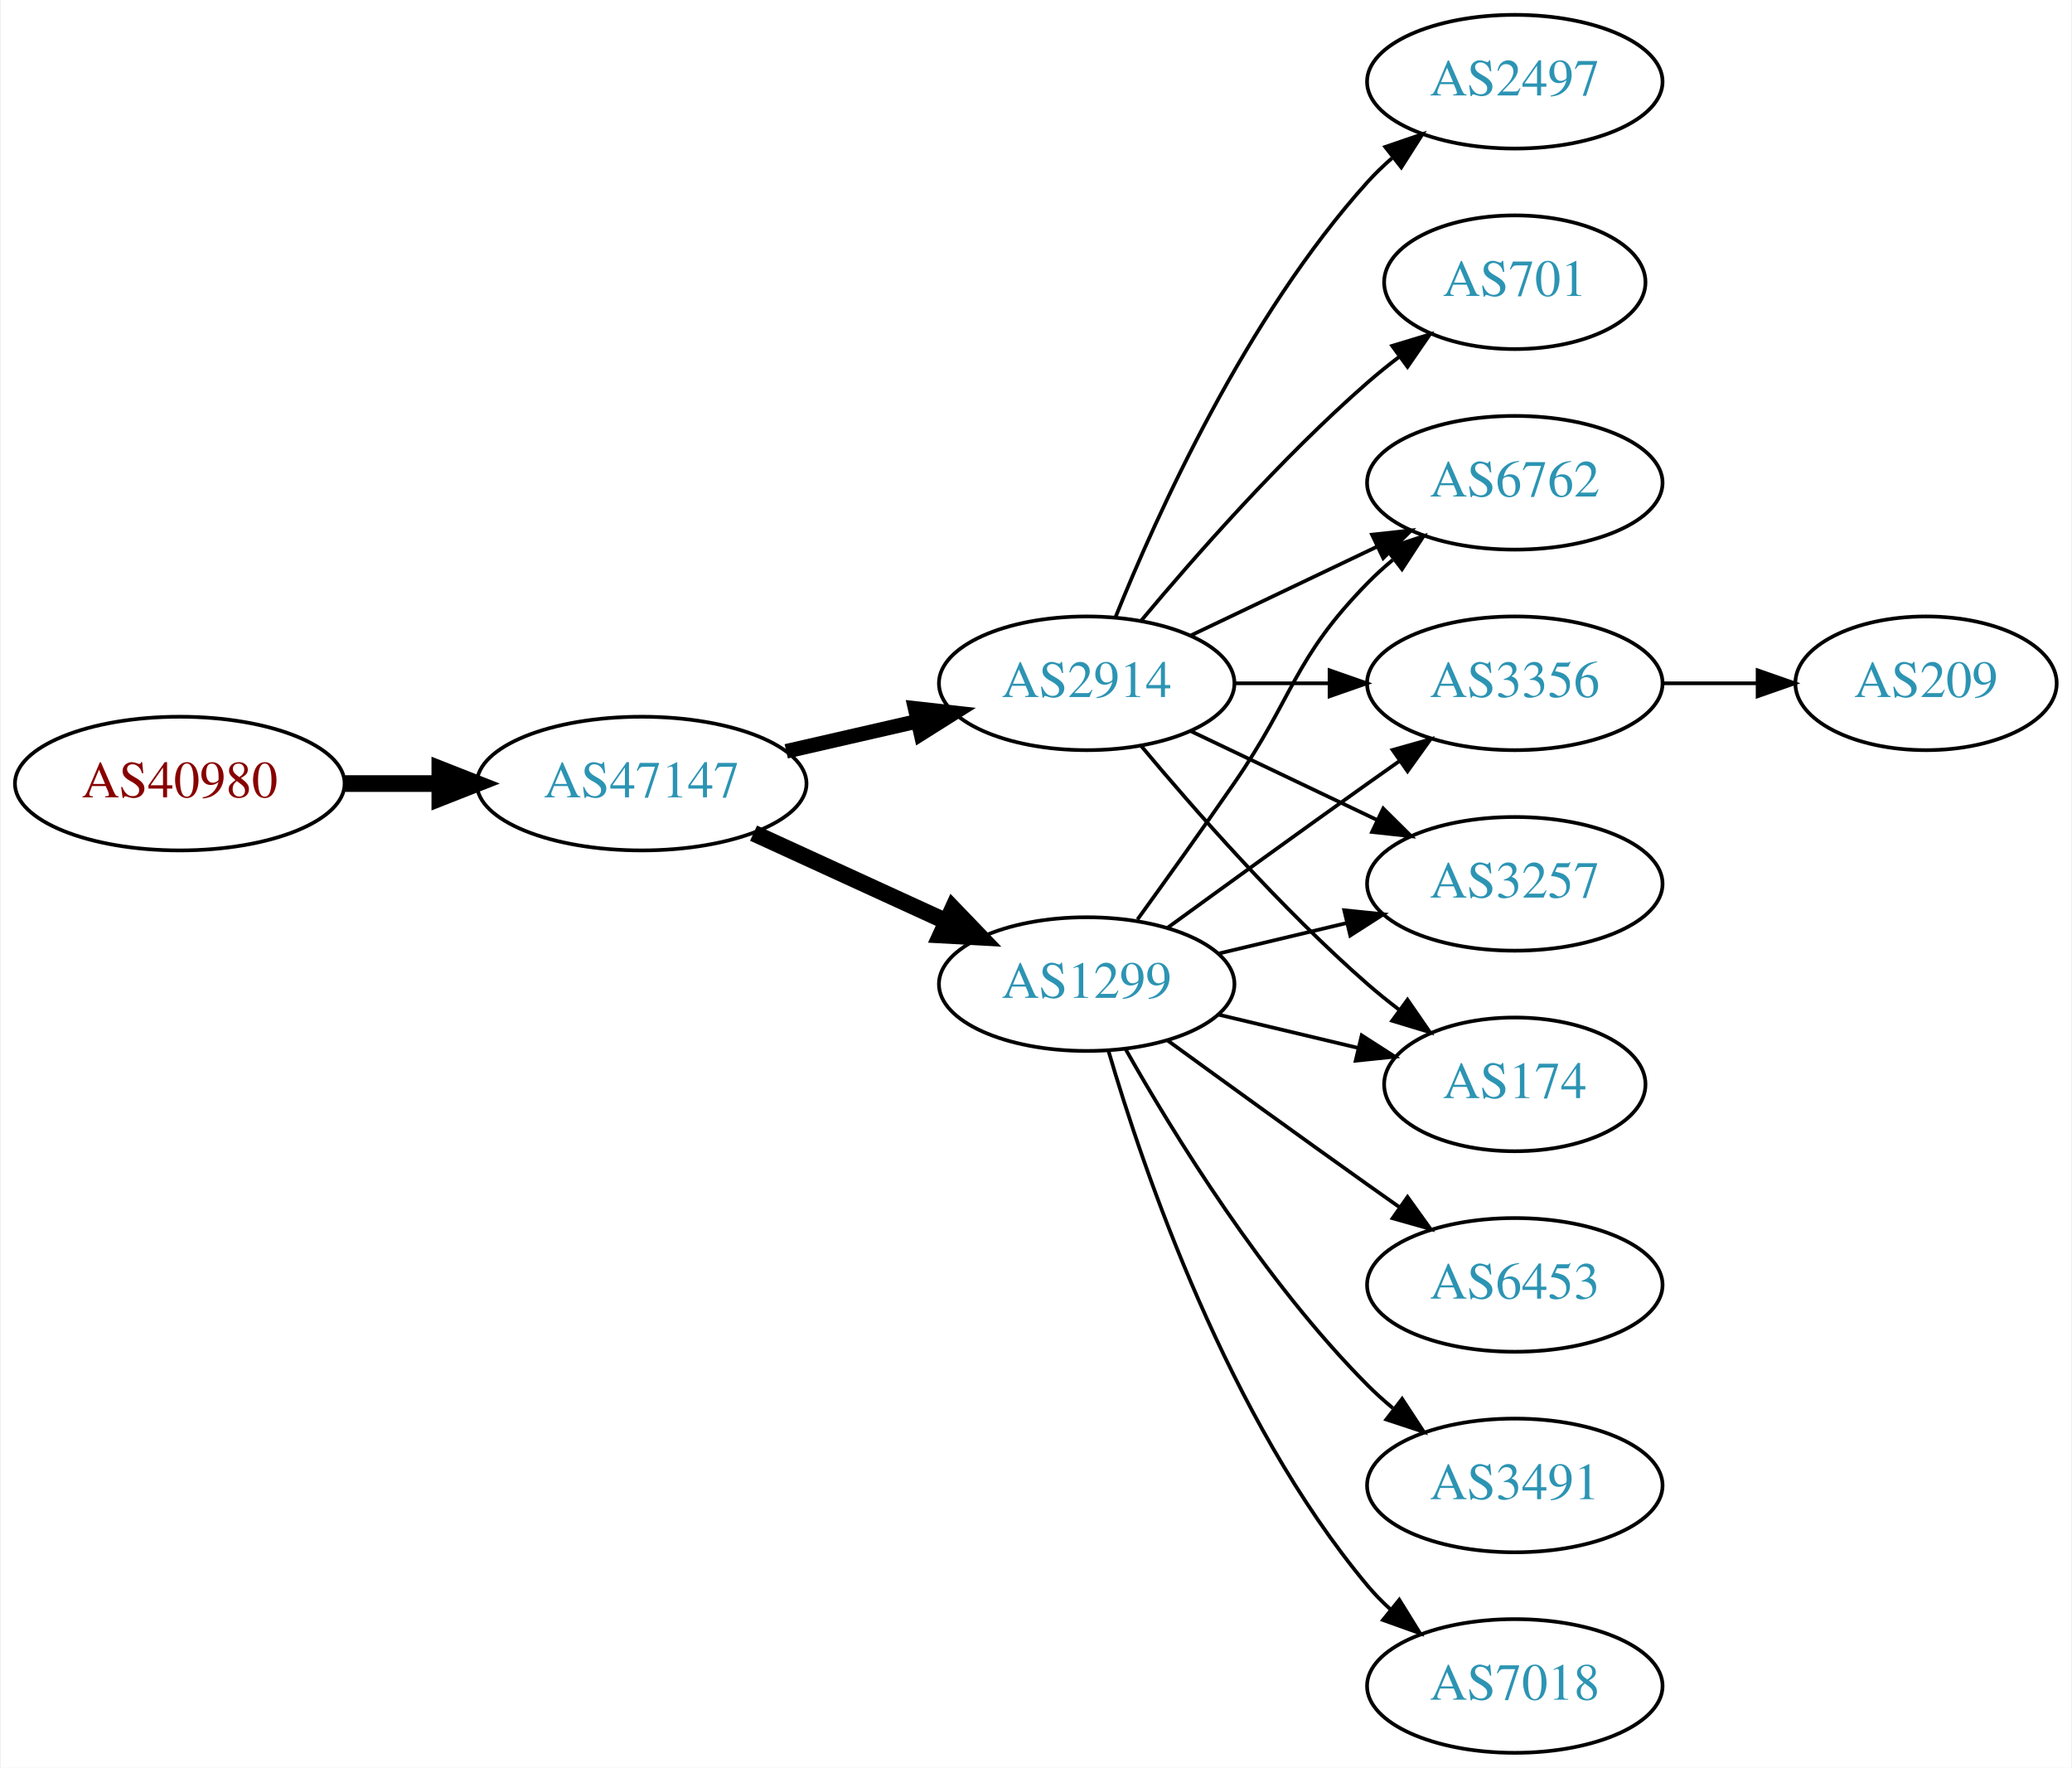
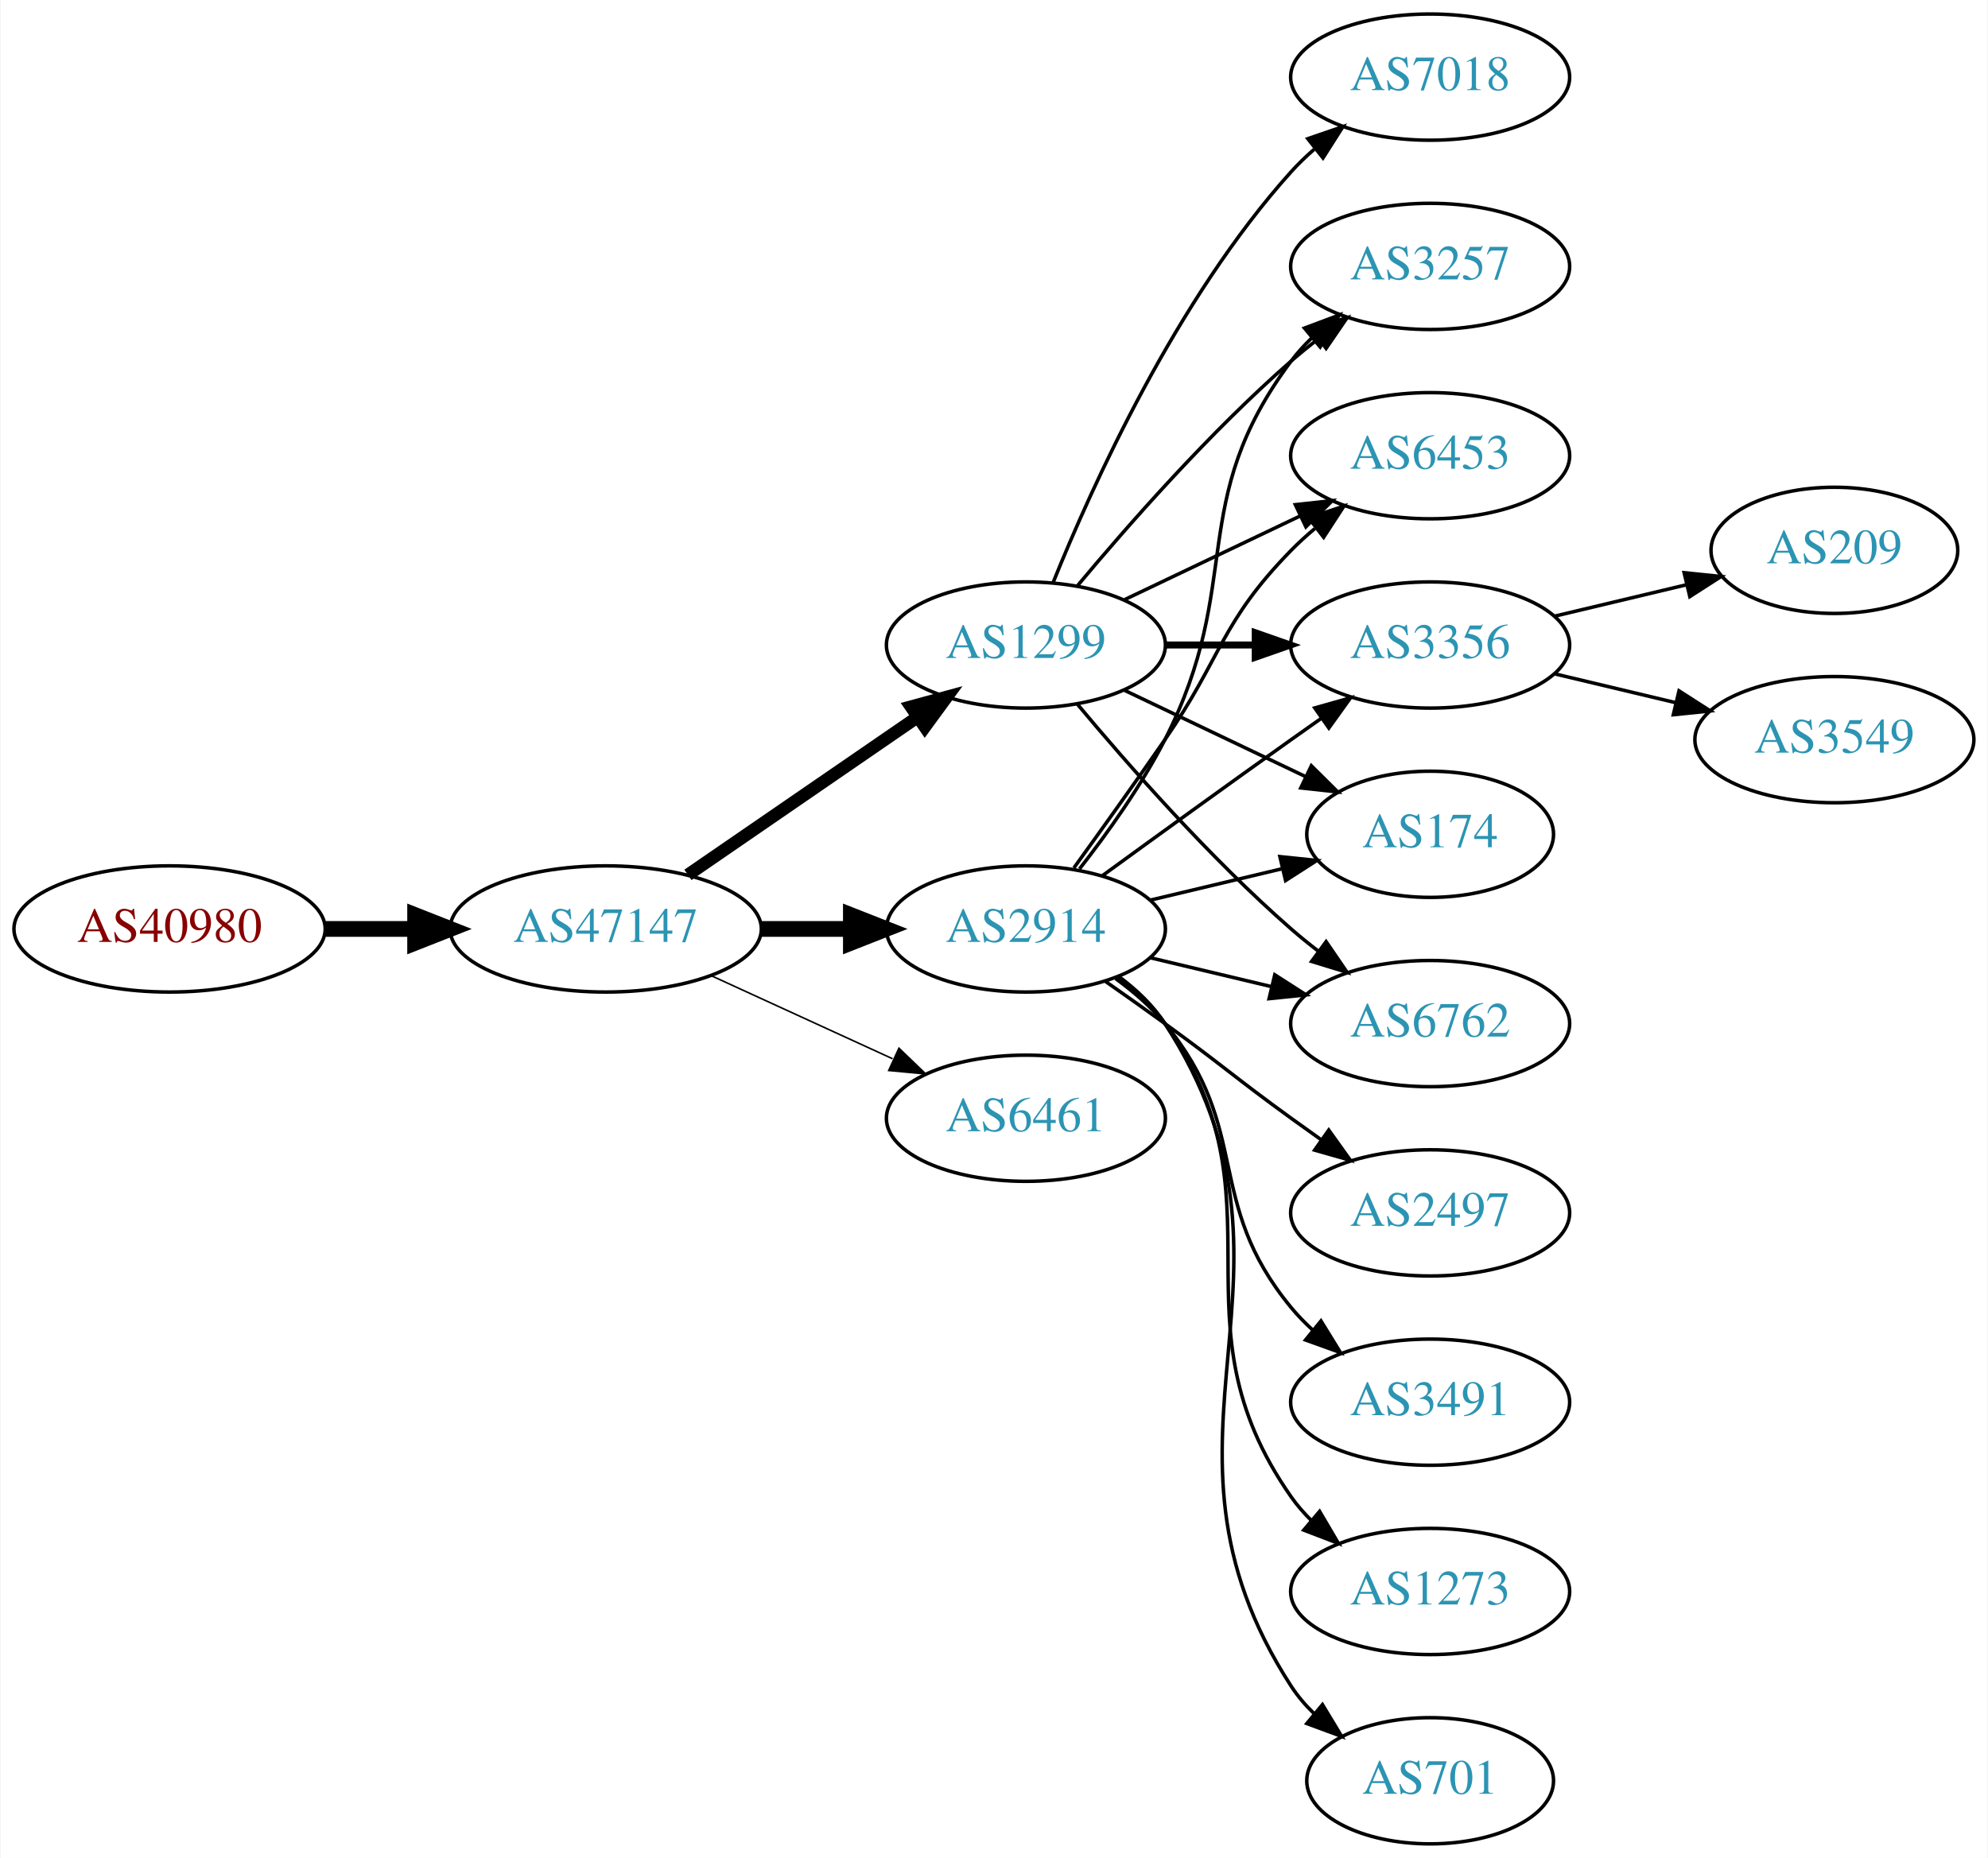
- <svg xmlns="http://www.w3.org/2000/svg" xmlns:xlink="http://www.w3.org/1999/xlink" width="558pt" height="476pt" viewBox="0.00 0.00 557.56 476.00">
-   <g id="graph0" class="graph" transform="scale(1 1) rotate(0) translate(4 472)">
-     <polygon fill="white" stroke="none" points="-4,4 -4,-472 553.564,-472 553.564,4 -4,4" />
+ <svg xmlns="http://www.w3.org/2000/svg" xmlns:xlink="http://www.w3.org/1999/xlink" width="567pt" height="530pt" viewBox="0.00 0.00 566.66 530.00">
+   <g id="graph0" class="graph" transform="scale(1 1) rotate(0) translate(4 526)">
+     <polygon fill="white" stroke="none" points="-4,4 -4,-526 562.663,-526 562.663,4 -4,4" />
    <g id="node1" class="node">
      <g id="a_node1">
        <a xlink:href="/asn/40980" xlink:title="AS40980 ~ powered by ANX [AT]">
          <ellipse fill="#ffffff" stroke="black" cx="44.196" cy="-261" rx="44.393" ry="18" />
          <text text-anchor="middle" x="44.196" y="-257.3" font-family="Times,serif" font-size="14.00" fill="#880000">AS40980</text>
        </a>
      </g>
    </g>
    <g id="node2" class="node">
      <g id="a_node2">
        <a xlink:href="/asn/47147" xlink:title="AS47147 ~ ANEXIA Internetdienstleistungs GmbH [AT]">
          <ellipse fill="#ffffff" stroke="black" cx="168.588" cy="-261" rx="44.393" ry="18" />
          <text text-anchor="middle" x="168.588" y="-257.3" font-family="Times,serif" font-size="14.00" fill="#2c94b3">AS47147</text>
        </a>
      </g>
    </g>
    <g id="edge1" class="edge">
      <path fill="none" stroke="black" stroke-width="4.5" d="M88.692,-261C96.898,-261 105.569,-261 114.041,-261" />
      <polygon fill="black" stroke="black" stroke-width="4.5" points="114.233,-264.938 124.233,-261 114.233,-257.063 114.233,-264.938" />
    </g>
    <g id="node3" class="node">
      <g id="a_node3">
-         <a xlink:href="/asn/1299" xlink:title="AS1299 ~ Telia Carrier [EU]">
-           <ellipse fill="#ffffff" stroke="black" cx="288.431" cy="-207" rx="39.794" ry="18" />
-           <text text-anchor="middle" x="288.431" y="-203.3" font-family="Times,serif" font-size="14.00" fill="#2c94b3">AS1299</text>
+         <a xlink:href="/asn/2914" xlink:title="AS2914 ~ NTT America, Inc. [US]">
+           <ellipse fill="#ffffff" stroke="black" cx="288.431" cy="-261" rx="39.794" ry="18" />
+           <text text-anchor="middle" x="288.431" y="-257.3" font-family="Times,serif" font-size="14.00" fill="#2c94b3">AS2914</text>
        </a>
      </g>
    </g>
    <g id="edge2" class="edge">
-       <path fill="none" stroke="black" stroke-width="4.5" d="M198.718,-247.652C214.329,-240.498 233.727,-231.609 250.399,-223.97" />
-       <polygon fill="black" stroke="black" stroke-width="4.5" points="252.4,-227.384 259.851,-219.638 249.119,-220.225 252.4,-227.384" />
+       <path fill="none" stroke="black" stroke-width="4.5" d="M212.799,-261C221.112,-261 229.875,-261 238.357,-261" />
+       <polygon fill="black" stroke="black" stroke-width="4.5" points="238.516,-264.938 248.516,-261 238.516,-257.063 238.516,-264.938" />
    </g>
    <g id="node4" class="node">
      <g id="a_node4">
-         <a xlink:href="/asn/2914" xlink:title="AS2914 ~ NTT America, Inc. [US]">
-           <ellipse fill="#ffffff" stroke="black" cx="288.431" cy="-288" rx="39.794" ry="18" />
-           <text text-anchor="middle" x="288.431" y="-284.3" font-family="Times,serif" font-size="14.00" fill="#2c94b3">AS2914</text>
+         <a xlink:href="/asn/1299" xlink:title="AS1299 ~ Telia Carrier [EU]">
+           <ellipse fill="#ffffff" stroke="black" cx="288.431" cy="-342" rx="39.794" ry="18" />
+           <text text-anchor="middle" x="288.431" y="-338.3" font-family="Times,serif" font-size="14.00" fill="#2c94b3">AS1299</text>
        </a>
      </g>
    </g>
    <g id="edge3" class="edge">
-       <path fill="none" stroke="black" stroke-width="3.938" d="M207.523,-269.692C218.764,-272.267 231.176,-275.111 242.799,-277.774" />
-       <polygon fill="black" stroke="black" stroke-width="3.938" points="242.232,-281.235 252.761,-280.057 243.795,-274.412 242.232,-281.235" />
+       <path fill="none" stroke="black" stroke-width="3.6" d="M192.031,-276.426C210.612,-289.198 237.173,-307.455 257.553,-321.463" />
+       <polygon fill="black" stroke="black" stroke-width="3.6" points="255.643,-324.398 265.867,-327.178 259.609,-318.629 255.643,-324.398" />
    </g>
    <g id="node5" class="node">
      <g id="a_node5">
-         <a xlink:href="/asn/3356" xlink:title="AS3356 ~ Level 3 Parent, LLC [US]">
-           <ellipse fill="#ffffff" stroke="black" cx="403.724" cy="-288" rx="39.794" ry="18" />
-           <text text-anchor="middle" x="403.724" y="-284.3" font-family="Times,serif" font-size="14.00" fill="#2c94b3">AS3356</text>
+         <a xlink:href="/asn/6461" xlink:title="AS6461 ~ Zayo Bandwidth [US]">
+           <ellipse fill="#ffffff" stroke="black" cx="288.431" cy="-207" rx="39.794" ry="18" />
+           <text text-anchor="middle" x="288.431" y="-203.3" font-family="Times,serif" font-size="14.00" fill="#2c94b3">AS6461</text>
        </a>
      </g>
    </g>
    <g id="edge4" class="edge">
-       <path fill="none" stroke="black" d="M310.279,-222.222C325.213,-233.091 345.827,-248.025 364.077,-261 366.898,-263.005 369.841,-265.085 372.789,-267.159" />
-       <polygon fill="black" stroke="black" points="370.816,-270.05 381.013,-272.926 374.835,-264.319 370.816,-270.05" />
+       <path fill="none" stroke="black" stroke-width="0.45" d="M198.718,-247.652C214.329,-240.498 233.727,-231.609 250.399,-223.97" />
+       <polygon fill="black" stroke="black" stroke-width="0.45" points="252.218,-226.986 259.851,-219.638 249.302,-220.622 252.218,-226.986" />
    </g>
    <g id="node6" class="node">
      <g id="a_node6">
-         <a xlink:href="/asn/6453" xlink:title="AS6453 ~ TATA COMMUNICATIONS (AMERICA) INC [US]">
-           <ellipse fill="#ffffff" stroke="black" cx="403.724" cy="-126" rx="39.794" ry="18" />
-           <text text-anchor="middle" x="403.724" y="-122.3" font-family="Times,serif" font-size="14.00" fill="#2c94b3">AS6453</text>
+         <a xlink:href="/asn/1273" xlink:title="AS1273 ~ Vodafone Group PLC [EU]">
+           <ellipse fill="#ffffff" stroke="black" cx="403.724" cy="-72" rx="39.794" ry="18" />
+           <text text-anchor="middle" x="403.724" y="-68.3" font-family="Times,serif" font-size="14.00" fill="#2c94b3">AS1273</text>
        </a>
      </g>
    </g>
    <g id="edge5" class="edge">
-       <path fill="none" stroke="black" d="M310.279,-191.778C325.213,-180.909 345.827,-165.975 364.077,-153 366.898,-150.995 369.841,-148.915 372.789,-146.841" />
-       <polygon fill="black" stroke="black" points="374.835,-149.681 381.013,-141.074 370.816,-143.95 374.835,-149.681" />
+       <path fill="none" stroke="black" d="M314.59,-247.284C319.654,-243.545 324.51,-239.096 328.077,-234 363.691,-183.131 328.464,-149.869 364.077,-99 365.75,-96.611 367.705,-94.365 369.832,-92.267" />
+       <polygon fill="black" stroke="black" points="372.196,-94.851 377.564,-85.716 367.672,-89.51 372.196,-94.851" />
    </g>
    <g id="node7" class="node">
      <g id="a_node7">
-         <a xlink:href="/asn/3257" xlink:title="AS3257 ~ GTT [DE]">
-           <ellipse fill="#ffffff" stroke="black" cx="403.724" cy="-234" rx="39.794" ry="18" />
-           <text text-anchor="middle" x="403.724" y="-230.3" font-family="Times,serif" font-size="14.00" fill="#2c94b3">AS3257</text>
+         <a xlink:href="/asn/6453" xlink:title="AS6453 ~ TATA COMMUNICATIONS (AMERICA) INC [US]">
+           <ellipse fill="#ffffff" stroke="black" cx="403.724" cy="-396" rx="39.794" ry="18" />
+           <text text-anchor="middle" x="403.724" y="-392.3" font-family="Times,serif" font-size="14.00" fill="#2c94b3">AS6453</text>
        </a>
      </g>
    </g>
    <g id="edge6" class="edge">
-       <path fill="none" stroke="black" d="M324.038,-215.248C334.909,-217.838 347.064,-220.735 358.506,-223.462" />
-       <polygon fill="black" stroke="black" points="357.789,-226.889 368.328,-225.803 359.412,-220.08 357.789,-226.889" />
+       <path fill="none" stroke="black" d="M302.11,-278.406C309.725,-288.937 319.558,-302.67 328.077,-315 344.473,-338.731 343.905,-348.383 364.077,-369 366.17,-371.139 368.453,-373.218 370.83,-375.21" />
+       <polygon fill="black" stroke="black" points="369.074,-378.275 379.13,-381.611 373.349,-372.732 369.074,-378.275" />
    </g>
    <g id="node8" class="node">
      <g id="a_node8">
-         <a xlink:href="/asn/174" xlink:title="AS174 ~ Cogent Communications [US]">
-           <ellipse fill="#ffffff" stroke="black" cx="403.724" cy="-180" rx="35.194" ry="18" />
-           <text text-anchor="middle" x="403.724" y="-176.3" font-family="Times,serif" font-size="14.00" fill="#2c94b3">AS174</text>
+         <a xlink:href="/asn/701" xlink:title="AS701 ~ UUNET [US]">
+           <ellipse fill="#ffffff" stroke="black" cx="403.724" cy="-18" rx="35.194" ry="18" />
+           <text text-anchor="middle" x="403.724" y="-14.3" font-family="Times,serif" font-size="14.00" fill="#2c94b3">AS701</text>
        </a>
      </g>
    </g>
    <g id="edge7" class="edge">
-       <path fill="none" stroke="black" d="M324.038,-198.752C335.833,-195.942 349.137,-192.771 361.405,-189.847" />
-       <polygon fill="black" stroke="black" points="362.494,-193.186 371.41,-187.463 360.871,-186.376 362.494,-193.186" />
+       <path fill="none" stroke="black" d="M314.867,-247.47C319.917,-243.722 324.696,-239.221 328.077,-234 374.552,-162.222 317.602,-116.778 364.077,-45 365.901,-42.183 368.132,-39.576 370.593,-37.184" />
+       <polygon fill="black" stroke="black" points="373.011,-39.726 378.488,-30.656 368.551,-34.331 373.011,-39.726" />
    </g>
    <g id="node9" class="node">
      <g id="a_node9">
-         <a xlink:href="/asn/3491" xlink:title="AS3491 ~ PCCW Global, Inc. [US]">
-           <ellipse fill="#ffffff" stroke="black" cx="403.724" cy="-72" rx="39.794" ry="18" />
-           <text text-anchor="middle" x="403.724" y="-68.3" font-family="Times,serif" font-size="14.00" fill="#2c94b3">AS3491</text>
+         <a xlink:href="/asn/3356" xlink:title="AS3356 ~ Level 3 Parent, LLC [US]">
+           <ellipse fill="#ffffff" stroke="black" cx="403.724" cy="-342" rx="39.794" ry="18" />
+           <text text-anchor="middle" x="403.724" y="-338.3" font-family="Times,serif" font-size="14.00" fill="#2c94b3">AS3356</text>
        </a>
      </g>
    </g>
    <g id="edge8" class="edge">
-       <path fill="none" stroke="black" d="M298.891,-189.51C311.672,-166.904 336.105,-127.114 364.077,-99 366.188,-96.879 368.484,-94.812 370.87,-92.829" />
-       <polygon fill="black" stroke="black" points="373.385,-95.31 379.185,-86.444 369.122,-89.758 373.385,-95.31" />
+       <path fill="none" stroke="black" d="M310.279,-276.222C325.213,-287.091 345.827,-302.025 364.077,-315 366.898,-317.005 369.841,-319.085 372.789,-321.159" />
+       <polygon fill="black" stroke="black" points="370.816,-324.05 381.013,-326.926 374.835,-318.319 370.816,-324.05" />
    </g>
    <g id="node10" class="node">
      <g id="a_node10">
-         <a xlink:href="/asn/6762" xlink:title="AS6762 ~ TELECOM ITALIA SPARKLE S.p.A. [IT]">
-           <ellipse fill="#ffffff" stroke="black" cx="403.724" cy="-342" rx="39.794" ry="18" />
-           <text text-anchor="middle" x="403.724" y="-338.3" font-family="Times,serif" font-size="14.00" fill="#2c94b3">AS6762</text>
+         <a xlink:href="/asn/2497" xlink:title="AS2497 ~ Internet Initiative Japan Inc. [JP]">
+           <ellipse fill="#ffffff" stroke="black" cx="403.724" cy="-180" rx="39.794" ry="18" />
+           <text text-anchor="middle" x="403.724" y="-176.3" font-family="Times,serif" font-size="14.00" fill="#2c94b3">AS2497</text>
        </a>
      </g>
    </g>
    <g id="edge9" class="edge">
-       <path fill="none" stroke="black" d="M302.11,-224.406C309.725,-234.937 319.558,-248.67 328.077,-261 344.473,-284.731 343.905,-294.383 364.077,-315 366.17,-317.139 368.453,-319.218 370.83,-321.21" />
-       <polygon fill="black" stroke="black" points="369.074,-324.275 379.13,-327.611 373.349,-318.732 369.074,-324.275" />
+       <path fill="none" stroke="black" d="M311.188,-245.991C316.722,-242.121 322.641,-237.936 328.077,-234 344.277,-222.271 347.877,-218.729 364.077,-207 366.88,-204.971 369.812,-202.875 372.752,-200.79" />
+       <polygon fill="black" stroke="black" points="374.803,-203.627 380.967,-195.009 370.775,-197.903 374.803,-203.627" />
    </g>
    <g id="node11" class="node">
      <g id="a_node11">
-         <a xlink:href="/asn/7018" xlink:title="AS7018 ~ AT&amp;T Services, Inc. [US]">
-           <ellipse fill="#ffffff" stroke="black" cx="403.724" cy="-18" rx="39.794" ry="18" />
-           <text text-anchor="middle" x="403.724" y="-14.3" font-family="Times,serif" font-size="14.00" fill="#2c94b3">AS7018</text>
+         <a xlink:href="/asn/174" xlink:title="AS174 ~ Cogent Communications [US]">
+           <ellipse fill="#ffffff" stroke="black" cx="403.724" cy="-288" rx="35.194" ry="18" />
+           <text text-anchor="middle" x="403.724" y="-284.3" font-family="Times,serif" font-size="14.00" fill="#2c94b3">AS174</text>
        </a>
      </g>
    </g>
    <g id="edge10" class="edge">
-       <path fill="none" stroke="black" d="M294.305,-188.998C303.619,-157.156 326.435,-90.019 364.077,-45 365.948,-42.763 368.046,-40.626 370.272,-38.604" />
-       <polygon fill="black" stroke="black" points="372.619,-41.208 378.191,-32.196 368.216,-35.766 372.619,-41.208" />
-     </g>
-     <g id="edge13" class="edge">
-       <path fill="none" stroke="black" d="M328.103,-288C336.306,-288 345.07,-288 353.602,-288" />
-       <polygon fill="black" stroke="black" points="353.841,-291.5 363.841,-288 353.841,-284.5 353.841,-291.5" />
-     </g>
-     <g id="edge12" class="edge">
-       <path fill="none" stroke="black" d="M316.567,-275.066C331.561,-267.919 350.382,-258.948 366.605,-251.215" />
-       <polygon fill="black" stroke="black" points="368.288,-254.291 375.809,-246.829 365.276,-247.972 368.288,-254.291" />
-     </g>
-     <g id="edge11" class="edge">
-       <path fill="none" stroke="black" d="M303.061,-271.183C317.343,-254.071 340.89,-227.255 364.077,-207 366.747,-204.668 369.62,-202.352 372.55,-200.114" />
-       <polygon fill="black" stroke="black" points="374.828,-202.784 380.841,-194.061 370.701,-197.13 374.828,-202.784" />
-     </g>
-     <g id="edge16" class="edge">
-       <path fill="none" stroke="black" d="M316.567,-300.934C331.561,-308.081 350.382,-317.052 366.605,-324.785" />
-       <polygon fill="black" stroke="black" points="365.276,-328.028 375.809,-329.171 368.288,-321.709 365.276,-328.028" />
+       <path fill="none" stroke="black" d="M324.038,-269.248C335.833,-272.058 349.137,-275.229 361.405,-278.153" />
+       <polygon fill="black" stroke="black" points="360.871,-281.624 371.41,-280.537 362.494,-274.814 360.871,-281.624" />
    </g>
    <g id="node12" class="node">
      <g id="a_node12">
-         <a xlink:href="/asn/701" xlink:title="AS701 ~ UUNET [US]">
-           <ellipse fill="#ffffff" stroke="black" cx="403.724" cy="-396" rx="35.194" ry="18" />
-           <text text-anchor="middle" x="403.724" y="-392.3" font-family="Times,serif" font-size="14.00" fill="#2c94b3">AS701</text>
-         </a>
-       </g>
-     </g>
-     <g id="edge14" class="edge">
-       <path fill="none" stroke="black" d="M303.061,-304.817C317.343,-321.929 340.89,-348.745 364.077,-369 366.747,-371.332 369.62,-373.648 372.55,-375.886" />
-       <polygon fill="black" stroke="black" points="370.701,-378.87 380.841,-381.939 374.828,-373.216 370.701,-378.87" />
+         <a xlink:href="/asn/6762" xlink:title="AS6762 ~ TELECOM ITALIA SPARKLE S.p.A. [IT]">
+           <ellipse fill="#ffffff" stroke="black" cx="403.724" cy="-234" rx="39.794" ry="18" />
+           <text text-anchor="middle" x="403.724" y="-230.3" font-family="Times,serif" font-size="14.00" fill="#2c94b3">AS6762</text>
+         </a>
+       </g>
+     </g>
+     <g id="edge11" class="edge">
+       <path fill="none" stroke="black" d="M324.038,-252.752C334.909,-250.162 347.064,-247.265 358.506,-244.538" />
+       <polygon fill="black" stroke="black" points="359.412,-247.92 368.328,-242.197 357.789,-241.111 359.412,-247.92" />
    </g>
    <g id="node13" class="node">
      <g id="a_node13">
-         <a xlink:href="/asn/2497" xlink:title="AS2497 ~ Internet Initiative Japan Inc. [JP]">
-           <ellipse fill="#ffffff" stroke="black" cx="403.724" cy="-450" rx="39.794" ry="18" />
-           <text text-anchor="middle" x="403.724" y="-446.3" font-family="Times,serif" font-size="14.00" fill="#2c94b3">AS2497</text>
-         </a>
-       </g>
-     </g>
-     <g id="edge15" class="edge">
-       <path fill="none" stroke="black" d="M296.179,-305.787C307.23,-333.243 331.283,-386.578 364.077,-423 366.08,-425.224 368.298,-427.363 370.631,-429.397" />
-       <polygon fill="black" stroke="black" points="368.829,-432.433 378.85,-435.873 373.161,-426.935 368.829,-432.433" />
+         <a xlink:href="/asn/3491" xlink:title="AS3491 ~ PCCW Global, Inc. [US]">
+           <ellipse fill="#ffffff" stroke="black" cx="403.724" cy="-126" rx="39.794" ry="18" />
+           <text text-anchor="middle" x="403.724" y="-122.3" font-family="Times,serif" font-size="14.00" fill="#2c94b3">AS3491</text>
+         </a>
+       </g>
+     </g>
+     <g id="edge12" class="edge">
+       <path fill="none" stroke="black" d="M314.012,-246.844C319.106,-243.128 324.12,-238.799 328.077,-234 353.142,-203.606 339.013,-183.394 364.077,-153 365.932,-150.75 368.02,-148.604 370.238,-146.576" />
+       <polygon fill="black" stroke="black" points="372.587,-149.177 378.143,-140.156 368.174,-143.744 372.587,-149.177" />
    </g>
    <g id="node14" class="node">
      <g id="a_node14">
+         <a xlink:href="/asn/3257" xlink:title="AS3257 ~ GTT [DE]">
+           <ellipse fill="#ffffff" stroke="black" cx="403.724" cy="-450" rx="39.794" ry="18" />
+           <text text-anchor="middle" x="403.724" y="-446.3" font-family="Times,serif" font-size="14.00" fill="#2c94b3">AS3257</text>
+         </a>
+       </g>
+     </g>
+     <g id="edge13" class="edge">
+       <path fill="none" stroke="black" d="M303.727,-278.14C311.713,-288.353 321.375,-301.853 328.077,-315 351.058,-360.077 333.806,-382.458 364.077,-423 365.822,-425.336 367.829,-427.545 369.992,-429.617" />
+       <polygon fill="black" stroke="black" points="367.87,-432.405 377.793,-436.118 372.352,-427.027 367.87,-432.405" />
+     </g>
+     <g id="edge17" class="edge">
+       <path fill="none" stroke="black" d="M316.567,-354.934C331.561,-362.081 350.382,-371.052 366.605,-378.785" />
+       <polygon fill="black" stroke="black" points="365.276,-382.028 375.809,-383.171 368.288,-375.709 365.276,-382.028" />
+     </g>
+     <g id="edge15" class="edge">
+       <path fill="none" stroke="black" stroke-width="2" d="M328.103,-342C336.306,-342 345.07,-342 353.602,-342" />
+       <polygon fill="black" stroke="black" stroke-width="2" points="353.841,-345.5 363.841,-342 353.841,-338.5 353.841,-345.5" />
+     </g>
+     <g id="edge16" class="edge">
+       <path fill="none" stroke="black" d="M316.567,-329.066C331.999,-321.71 351.485,-312.423 368.02,-304.541" />
+       <polygon fill="black" stroke="black" points="369.84,-307.551 377.361,-300.089 366.828,-301.232 369.84,-307.551" />
+     </g>
+     <g id="edge18" class="edge">
+       <path fill="none" stroke="black" d="M303.061,-325.183C317.343,-308.071 340.89,-281.255 364.077,-261 366.543,-258.846 369.182,-256.706 371.879,-254.628" />
+       <polygon fill="black" stroke="black" points="374.052,-257.375 380.033,-248.63 369.904,-251.736 374.052,-257.375" />
+     </g>
+     <g id="edge19" class="edge">
+       <path fill="none" stroke="black" d="M303.061,-358.817C317.343,-375.929 340.89,-402.745 364.077,-423 366.543,-425.154 369.182,-427.294 371.879,-429.372" />
+       <polygon fill="black" stroke="black" points="369.904,-432.264 380.033,-435.37 374.052,-426.625 369.904,-432.264" />
+     </g>
+     <g id="node15" class="node">
+       <g id="a_node15">
+         <a xlink:href="/asn/7018" xlink:title="AS7018 ~ AT&amp;T Services, Inc. [US]">
+           <ellipse fill="#ffffff" stroke="black" cx="403.724" cy="-504" rx="39.794" ry="18" />
+           <text text-anchor="middle" x="403.724" y="-500.3" font-family="Times,serif" font-size="14.00" fill="#2c94b3">AS7018</text>
+         </a>
+       </g>
+     </g>
+     <g id="edge14" class="edge">
+       <path fill="none" stroke="black" d="M296.179,-359.787C307.23,-387.243 331.283,-440.578 364.077,-477 366.08,-479.224 368.298,-481.363 370.631,-483.397" />
+       <polygon fill="black" stroke="black" points="368.829,-486.433 378.85,-489.873 373.161,-480.935 368.829,-486.433" />
+     </g>
+     <g id="node16" class="node">
+       <g id="a_node16">
        <a xlink:href="/asn/209" xlink:title="AS209 ~ CenturyLink Communications, LLC [US]">
-           <ellipse fill="#ffffff" stroke="black" cx="514.467" cy="-288" rx="35.194" ry="18" />
-           <text text-anchor="middle" x="514.467" y="-284.3" font-family="Times,serif" font-size="14.00" fill="#2c94b3">AS209</text>
-         </a>
-       </g>
-     </g>
-     <g id="edge17" class="edge">
-       <path fill="none" stroke="black" d="M443.675,-288C451.908,-288 460.654,-288 469.07,-288" />
-       <polygon fill="black" stroke="black" points="469.115,-291.5 479.115,-288 469.115,-284.5 469.115,-291.5" />
+           <ellipse fill="#ffffff" stroke="black" cx="519.017" cy="-369" rx="35.194" ry="18" />
+           <text text-anchor="middle" x="519.017" y="-365.3" font-family="Times,serif" font-size="14.00" fill="#2c94b3">AS209</text>
+         </a>
+       </g>
+     </g>
+     <g id="edge20" class="edge">
+       <path fill="none" stroke="black" d="M439.331,-350.248C451.125,-353.058 464.43,-356.229 476.698,-359.153" />
+       <polygon fill="black" stroke="black" points="476.164,-362.624 486.703,-361.537 477.787,-355.814 476.164,-362.624" />
+     </g>
+     <g id="node17" class="node">
+       <g id="a_node17">
+         <a xlink:href="/asn/3549" xlink:title="AS3549 ~ Level 3 Parent, LLC [US]">
+           <ellipse fill="#ffffff" stroke="black" cx="519.017" cy="-315" rx="39.794" ry="18" />
+           <text text-anchor="middle" x="519.017" y="-311.3" font-family="Times,serif" font-size="14.00" fill="#2c94b3">AS3549</text>
+         </a>
+       </g>
+     </g>
+     <g id="edge21" class="edge">
+       <path fill="none" stroke="black" d="M439.331,-333.752C450.202,-331.162 462.357,-328.265 473.799,-325.538" />
+       <polygon fill="black" stroke="black" points="474.705,-328.92 483.621,-323.197 473.082,-322.111 474.705,-328.92" />
    </g>
  </g>
</svg>
